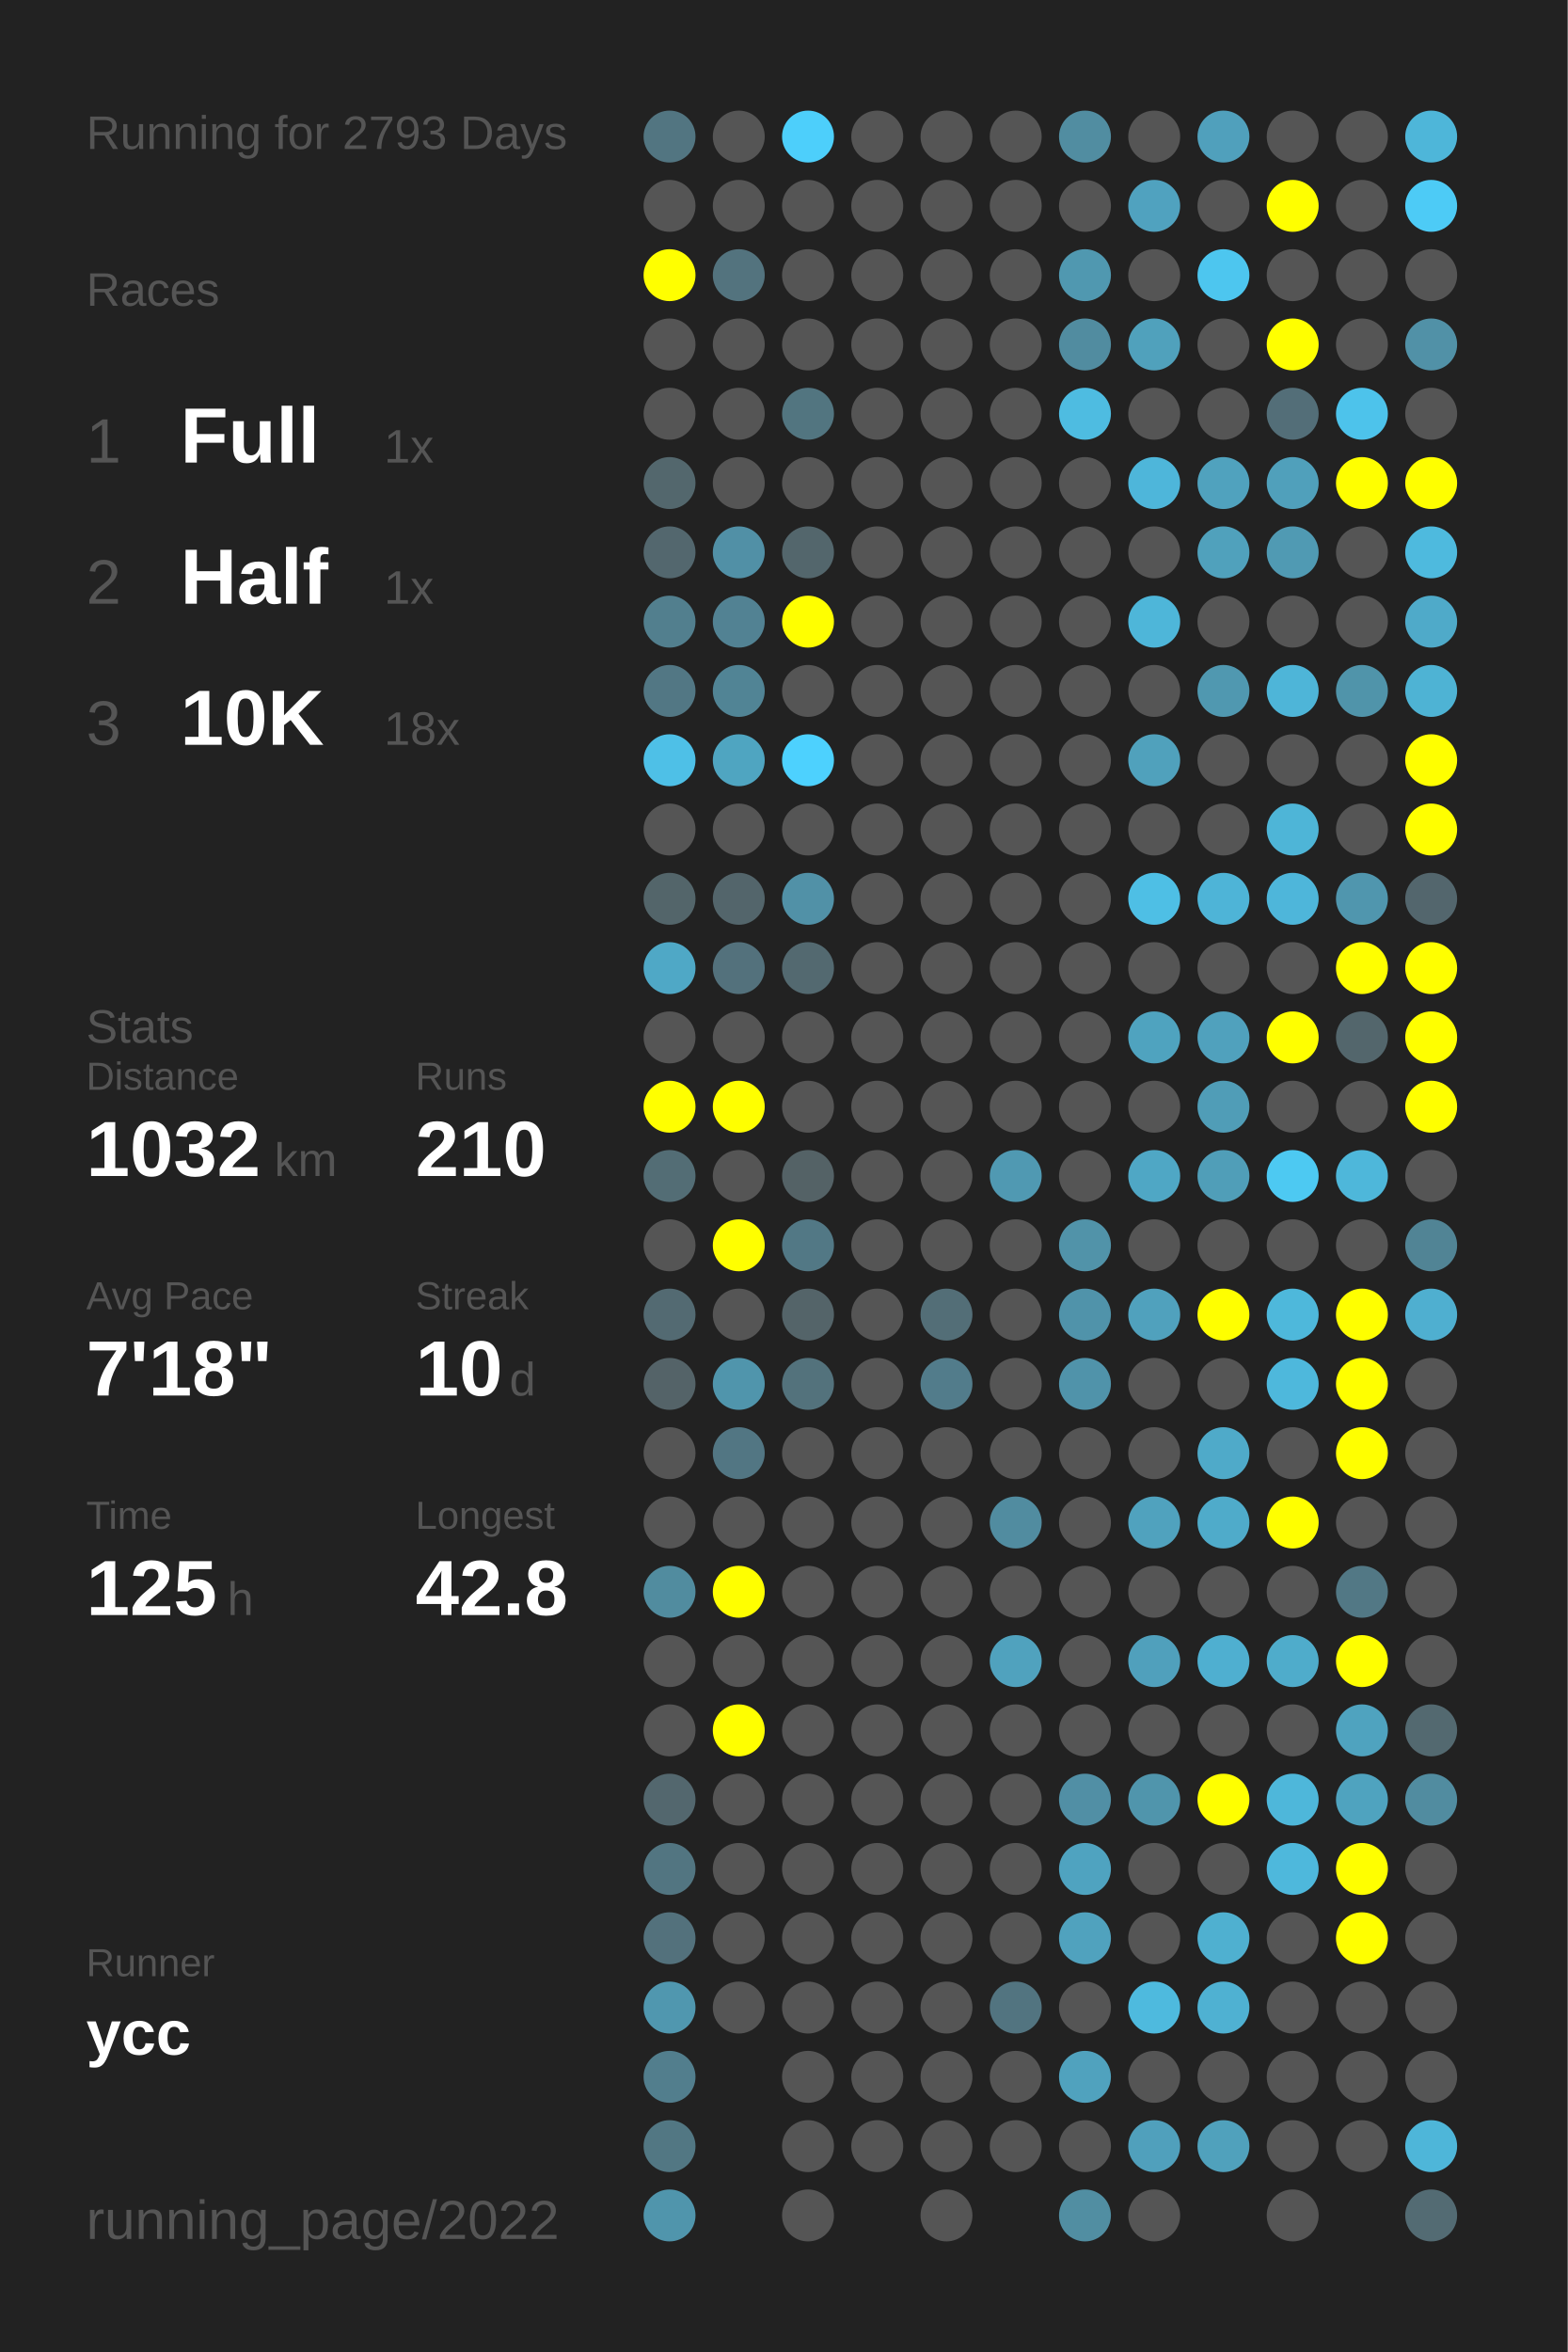
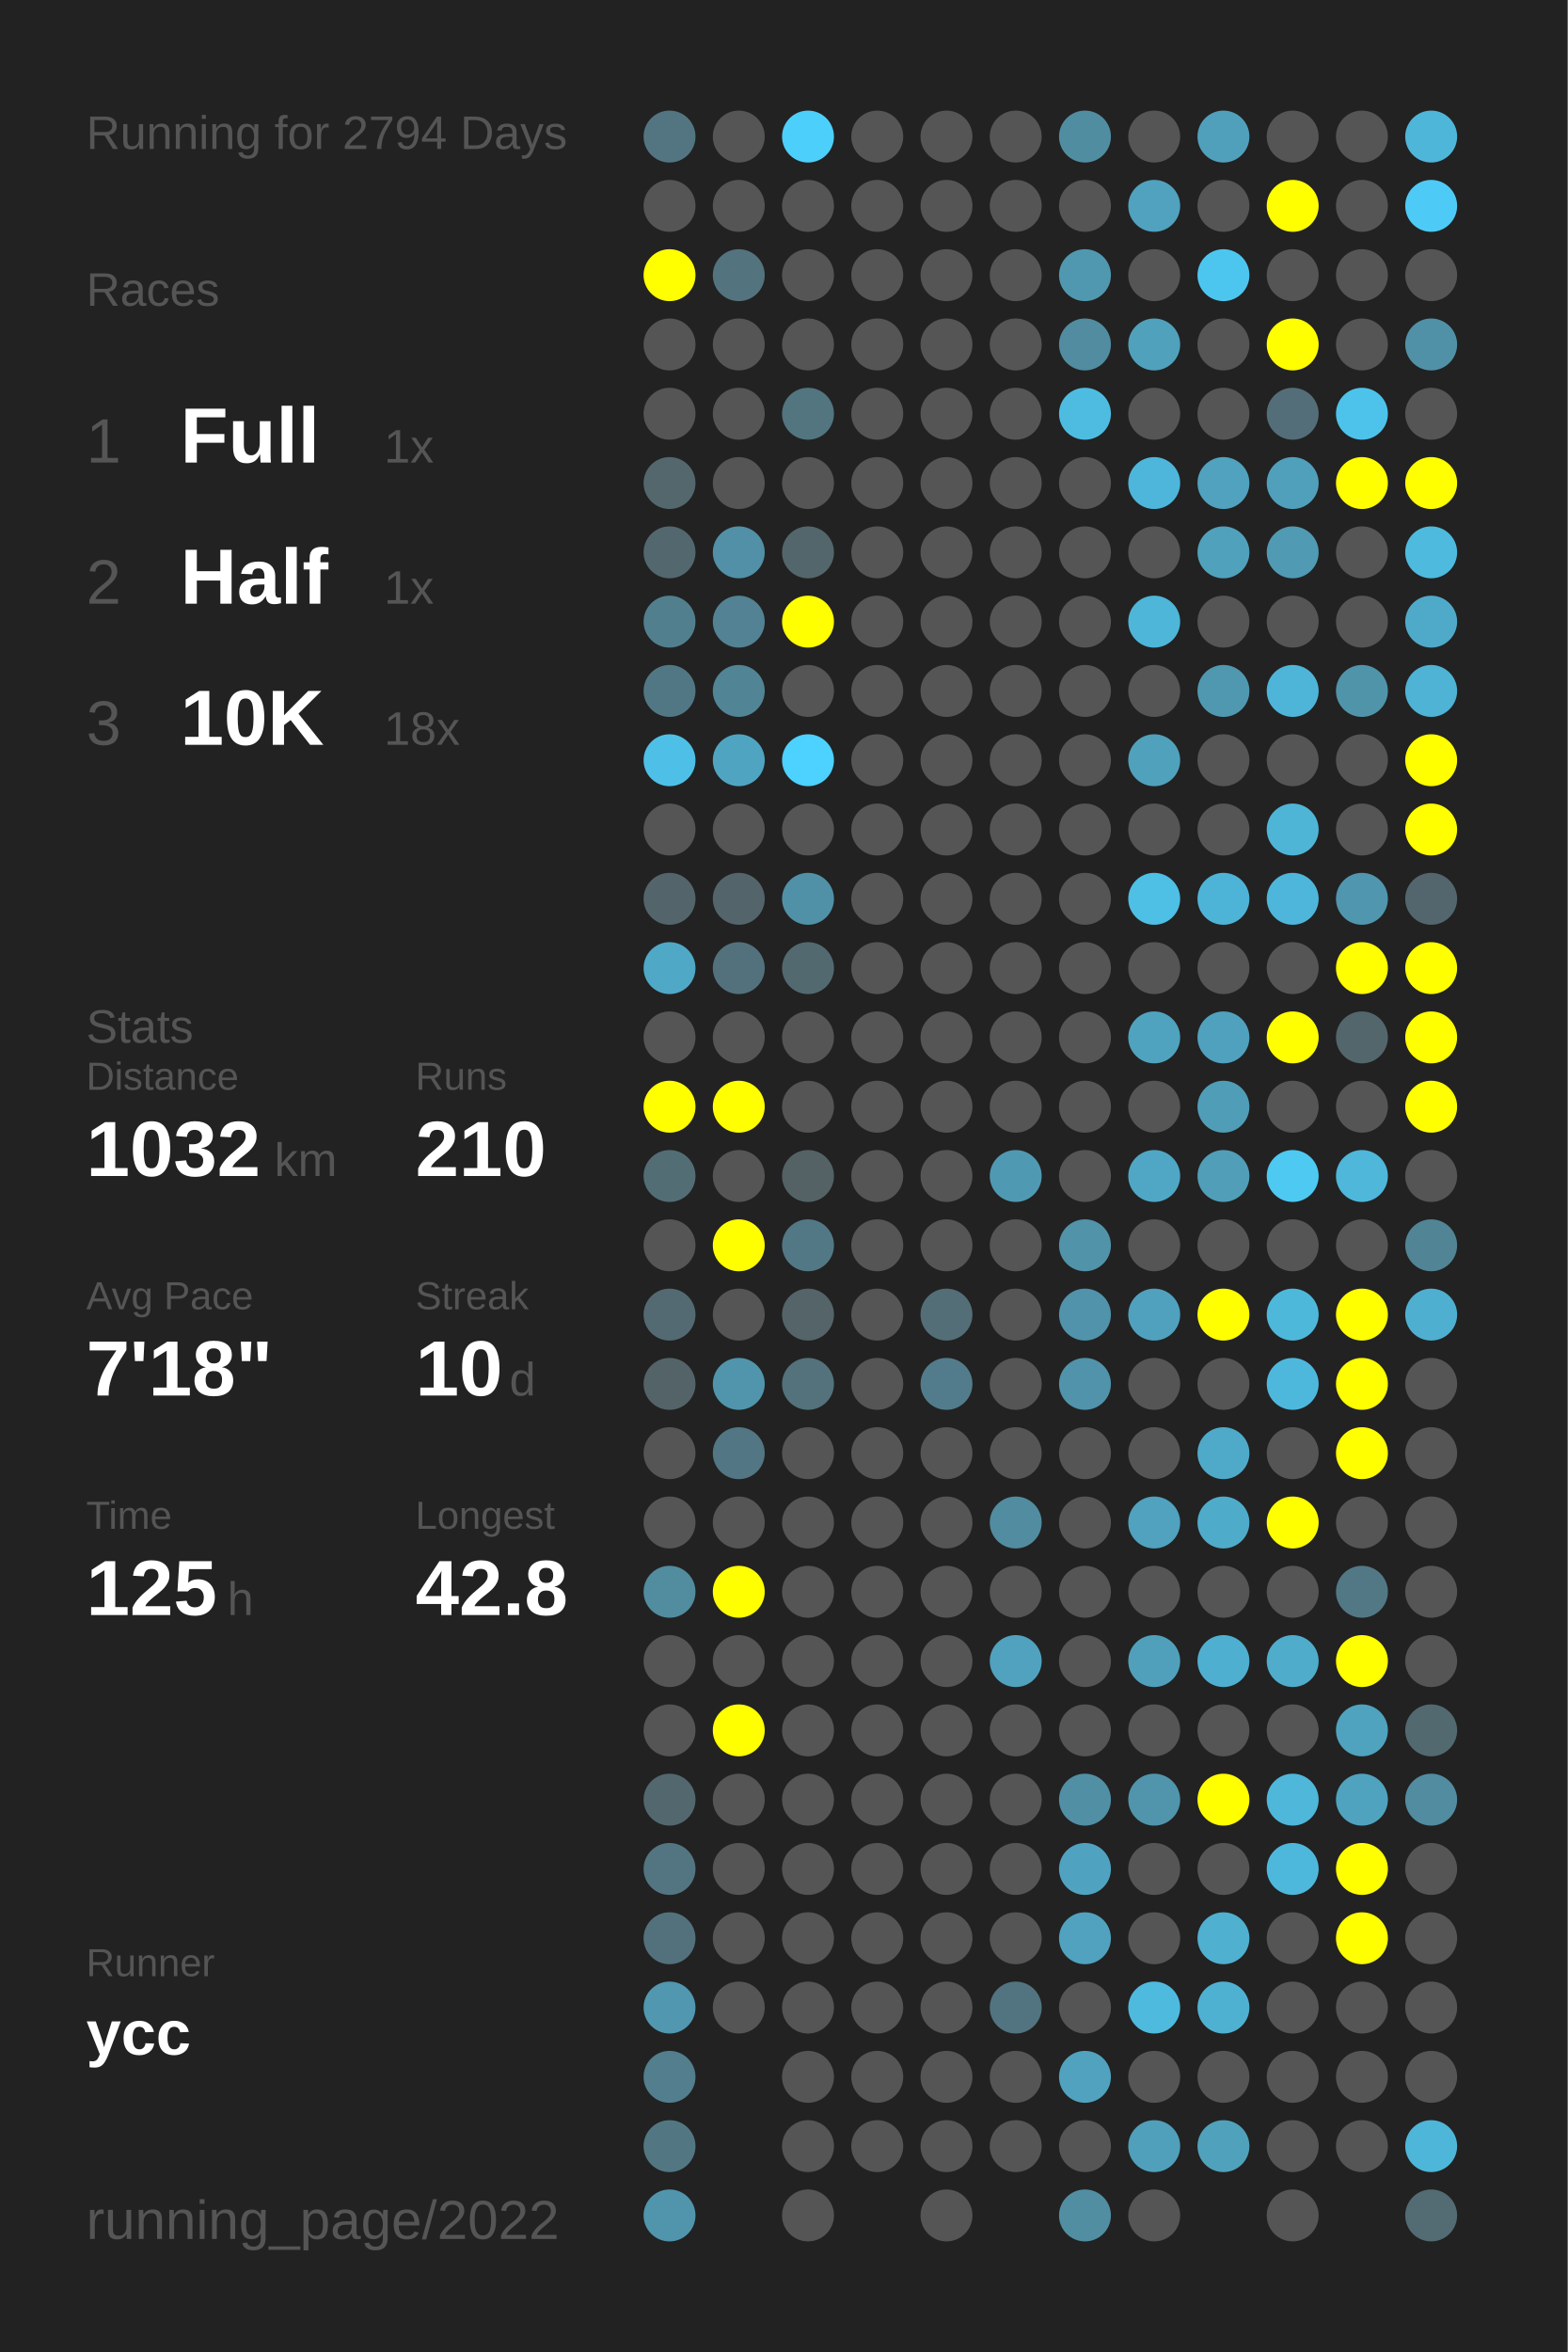
<svg xmlns="http://www.w3.org/2000/svg" baseProfile="full" height="300mm" version="1.1" viewBox="0,0,200,300" width="200mm">
  <defs />
  <rect fill="#222222" height="300" width="200" x="0" y="0" />
-   <text fill="#555555" style="font-size:6px; font-family:Arial;" x="11" y="19">Running for 2793 Days</text>
+   <text fill="#555555" style="font-size:6px; font-family:Arial;" x="11" y="19">Running for 2794 Days</text>
  <text fill="#555555" style="font-size:6px; font-family:Arial;" x="11" y="39">Races</text>
  <text fill="#555555" style="font-size:8px; font-family:Arial;" x="11" y="59">1</text>
  <text fill="#FFFFFF" style="font-size:10px; font-family:Arial; font-weight:bold;" x="23" y="59">Full</text>
  <text fill="#555555" style="font-size:6px; font-family:Arial;" x="49" y="59">1x</text>
  <text fill="#555555" style="font-size:8px; font-family:Arial;" x="11" y="77">2</text>
  <text fill="#FFFFFF" style="font-size:10px; font-family:Arial; font-weight:bold;" x="23" y="77">Half</text>
  <text fill="#555555" style="font-size:6px; font-family:Arial;" x="49" y="77">1x</text>
  <text fill="#555555" style="font-size:8px; font-family:Arial;" x="11" y="95">3</text>
  <text fill="#FFFFFF" style="font-size:10px; font-family:Arial; font-weight:bold;" x="23" y="95">10K</text>
  <text fill="#555555" style="font-size:6px; font-family:Arial;" x="49" y="95">18x</text>
  <text fill="#555555" style="font-size:6px; font-family:Arial;" x="11" y="133">Stats</text>
  <text fill="#555555" style="font-size:5px; font-family:Arial;" x="11" y="139">Distance</text>
  <text fill="#FFFFFF" style="font-size:10px; font-family:Arial; font-weight:bold;" x="11" y="150">1032</text>
  <text fill="#555555" style="font-size:6px; font-family:Arial;" x="35" y="150">km</text>
  <text fill="#555555" style="font-size:5px; font-family:Arial;" x="53" y="139">Runs</text>
  <text fill="#FFFFFF" style="font-size:10px; font-family:Arial; font-weight:bold;" x="53" y="150">210</text>
  <text fill="#555555" style="font-size:5px; font-family:Arial;" x="11" y="167">Avg Pace</text>
  <text fill="#FFFFFF" style="font-size:10px; font-family:Arial; font-weight:bold;" x="11" y="178">7'18"</text>
  <text fill="#555555" style="font-size:5px; font-family:Arial;" x="53" y="167">Streak</text>
  <text fill="#FFFFFF" style="font-size:10px; font-family:Arial; font-weight:bold;" x="53" y="178">10</text>
  <text fill="#555555" style="font-size:6px; font-family:Arial;" x="65" y="178">d</text>
  <text fill="#555555" style="font-size:5px; font-family:Arial;" x="11" y="195">Time</text>
  <text fill="#FFFFFF" style="font-size:10px; font-family:Arial; font-weight:bold;" x="11" y="206">125</text>
  <text fill="#555555" style="font-size:6px; font-family:Arial;" x="29" y="206">h</text>
  <text fill="#555555" style="font-size:5px; font-family:Arial;" x="53" y="195">Longest</text>
  <text fill="#FFFFFF" style="font-size:10px; font-family:Arial; font-weight:bold;" x="53" y="206">42.8</text>
  <text fill="#555555" style="font-size:5px; font-family:Arial;" x="11" y="252.065">Runner</text>
  <text fill="#FFFFFF" style="font-size:8px; font-family:Arial; font-weight:bold;" x="11" y="262.065">ycc</text>
  <text fill="#555555" style="font-size:7px; font-family:Arial;" x="11" y="285.581">running_page/2022</text>
  <circle cx="85.417" cy="17.419" fill="#527581" r="3.312" />
  <circle cx="85.417" cy="26.258" fill="#555555" r="3.312" />
  <circle cx="85.417" cy="35.097" fill="#FFFF00" r="3.312" />
  <circle cx="85.417" cy="43.935" fill="#555555" r="3.312" />
  <circle cx="85.417" cy="52.774" fill="#555555" r="3.312" />
  <circle cx="85.417" cy="61.613" fill="#53676d" r="3.312" />
  <circle cx="85.417" cy="70.452" fill="#53676e" r="3.312" />
  <circle cx="85.417" cy="79.29" fill="#527f8e" r="3.312" />
  <circle cx="85.417" cy="88.129" fill="#527784" r="3.312" />
  <circle cx="85.417" cy="96.968" fill="#4ec0e7" r="3.312" />
  <circle cx="85.417" cy="105.806" fill="#555555" r="3.312" />
  <circle cx="85.417" cy="114.645" fill="#53656a" r="3.312" />
  <circle cx="85.417" cy="123.484" fill="#4fa8c6" r="3.312" />
  <circle cx="85.417" cy="132.323" fill="#555555" r="3.312" />
  <circle cx="85.417" cy="141.161" fill="#FFFF00" r="3.312" />
  <circle cx="85.417" cy="150" fill="#536d75" r="3.312" />
  <circle cx="85.417" cy="158.839" fill="#555555" r="3.312" />
  <circle cx="85.417" cy="167.677" fill="#536a72" r="3.312" />
  <circle cx="85.417" cy="176.516" fill="#546368" r="3.312" />
  <circle cx="85.417" cy="185.355" fill="#555555" r="3.312" />
  <circle cx="85.417" cy="194.194" fill="#555555" r="3.312" />
  <circle cx="85.417" cy="203.032" fill="#518c9f" r="3.312" />
  <circle cx="85.417" cy="211.871" fill="#555555" r="3.312" />
  <circle cx="85.417" cy="220.71" fill="#555555" r="3.312" />
  <circle cx="85.417" cy="229.548" fill="#53676e" r="3.312" />
  <circle cx="85.417" cy="238.387" fill="#527581" r="3.312" />
  <circle cx="85.417" cy="247.226" fill="#53717c" r="3.312" />
  <circle cx="85.417" cy="256.065" fill="#5097af" r="3.312" />
  <circle cx="85.417" cy="264.903" fill="#527e8d" r="3.312" />
  <circle cx="85.417" cy="273.742" fill="#527783" r="3.312" />
  <circle cx="85.417" cy="282.581" fill="#5095ac" r="3.312" />
  <circle cx="94.25" cy="17.419" fill="#555555" r="3.312" />
  <circle cx="94.25" cy="26.258" fill="#555555" r="3.312" />
  <circle cx="94.25" cy="35.097" fill="#53737e" r="3.312" />
  <circle cx="94.25" cy="43.935" fill="#555555" r="3.312" />
  <circle cx="94.25" cy="52.774" fill="#555555" r="3.312" />
  <circle cx="94.25" cy="61.613" fill="#555555" r="3.312" />
  <circle cx="94.25" cy="70.452" fill="#5190a6" r="3.312" />
  <circle cx="94.25" cy="79.29" fill="#528293" r="3.312" />
  <circle cx="94.25" cy="88.129" fill="#518495" r="3.312" />
  <circle cx="94.25" cy="96.968" fill="#4fa5c1" r="3.312" />
  <circle cx="94.25" cy="105.806" fill="#555555" r="3.312" />
  <circle cx="94.25" cy="114.645" fill="#53656b" r="3.312" />
  <circle cx="94.25" cy="123.484" fill="#53717c" r="3.312" />
  <circle cx="94.25" cy="132.323" fill="#555555" r="3.312" />
  <circle cx="94.25" cy="141.161" fill="#FFFF00" r="3.312" />
  <circle cx="94.25" cy="150" fill="#555555" r="3.312" />
  <circle cx="94.25" cy="158.839" fill="#FFFF00" r="3.312" />
  <circle cx="94.25" cy="167.677" fill="#555555" r="3.312" />
  <circle cx="94.25" cy="176.516" fill="#5095ac" r="3.312" />
  <circle cx="94.25" cy="185.355" fill="#527683" r="3.312" />
  <circle cx="94.25" cy="194.194" fill="#555555" r="3.312" />
  <circle cx="94.25" cy="203.032" fill="#FFFF00" r="3.312" />
  <circle cx="94.25" cy="211.871" fill="#555555" r="3.312" />
  <circle cx="94.25" cy="220.71" fill="#FFFF00" r="3.312" />
  <circle cx="94.25" cy="229.548" fill="#555555" r="3.312" />
  <circle cx="94.25" cy="238.387" fill="#555555" r="3.312" />
  <circle cx="94.25" cy="247.226" fill="#555555" r="3.312" />
  <circle cx="94.25" cy="256.065" fill="#555555" r="3.312" />
  <circle cx="103.083" cy="17.419" fill="#4dcffb" r="3.312" />
  <circle cx="103.083" cy="26.258" fill="#555555" r="3.312" />
  <circle cx="103.083" cy="35.097" fill="#555555" r="3.312" />
  <circle cx="103.083" cy="43.935" fill="#555555" r="3.312" />
  <circle cx="103.083" cy="52.774" fill="#527580" r="3.312" />
  <circle cx="103.083" cy="61.613" fill="#555555" r="3.312" />
  <circle cx="103.083" cy="70.452" fill="#53666c" r="3.312" />
  <circle cx="103.083" cy="79.29" fill="#FFFF00" r="3.312" />
  <circle cx="103.083" cy="88.129" fill="#555555" r="3.312" />
  <circle cx="103.083" cy="96.968" fill="#4dd1fe" r="3.312" />
  <circle cx="103.083" cy="105.806" fill="#555555" r="3.312" />
  <circle cx="103.083" cy="114.645" fill="#5191a7" r="3.312" />
  <circle cx="103.083" cy="123.484" fill="#536970" r="3.312" />
  <circle cx="103.083" cy="132.323" fill="#555555" r="3.312" />
  <circle cx="103.083" cy="141.161" fill="#555555" r="3.312" />
  <circle cx="103.083" cy="150" fill="#546266" r="3.312" />
  <circle cx="103.083" cy="158.839" fill="#527885" r="3.312" />
  <circle cx="103.083" cy="167.677" fill="#546469" r="3.312" />
  <circle cx="103.083" cy="176.516" fill="#53727c" r="3.312" />
  <circle cx="103.083" cy="185.355" fill="#555555" r="3.312" />
  <circle cx="103.083" cy="194.194" fill="#555555" r="3.312" />
  <circle cx="103.083" cy="203.032" fill="#555555" r="3.312" />
  <circle cx="103.083" cy="211.871" fill="#555555" r="3.312" />
  <circle cx="103.083" cy="220.71" fill="#555555" r="3.312" />
  <circle cx="103.083" cy="229.548" fill="#555555" r="3.312" />
  <circle cx="103.083" cy="238.387" fill="#555555" r="3.312" />
  <circle cx="103.083" cy="247.226" fill="#555555" r="3.312" />
  <circle cx="103.083" cy="256.065" fill="#555555" r="3.312" />
  <circle cx="103.083" cy="264.903" fill="#555555" r="3.312" />
  <circle cx="103.083" cy="273.742" fill="#555555" r="3.312" />
  <circle cx="103.083" cy="282.581" fill="#555555" r="3.312" />
  <circle cx="111.917" cy="17.419" fill="#555555" r="3.312" />
  <circle cx="111.917" cy="26.258" fill="#555555" r="3.312" />
  <circle cx="111.917" cy="35.097" fill="#555555" r="3.312" />
  <circle cx="111.917" cy="43.935" fill="#555555" r="3.312" />
  <circle cx="111.917" cy="52.774" fill="#555555" r="3.312" />
  <circle cx="111.917" cy="61.613" fill="#555555" r="3.312" />
  <circle cx="111.917" cy="70.452" fill="#555555" r="3.312" />
  <circle cx="111.917" cy="79.29" fill="#555555" r="3.312" />
  <circle cx="111.917" cy="88.129" fill="#555555" r="3.312" />
  <circle cx="111.917" cy="96.968" fill="#555555" r="3.312" />
  <circle cx="111.917" cy="105.806" fill="#555555" r="3.312" />
  <circle cx="111.917" cy="114.645" fill="#555555" r="3.312" />
  <circle cx="111.917" cy="123.484" fill="#555555" r="3.312" />
  <circle cx="111.917" cy="132.323" fill="#555555" r="3.312" />
  <circle cx="111.917" cy="141.161" fill="#555555" r="3.312" />
  <circle cx="111.917" cy="150" fill="#555555" r="3.312" />
  <circle cx="111.917" cy="158.839" fill="#555555" r="3.312" />
  <circle cx="111.917" cy="167.677" fill="#555555" r="3.312" />
  <circle cx="111.917" cy="176.516" fill="#555555" r="3.312" />
  <circle cx="111.917" cy="185.355" fill="#555555" r="3.312" />
  <circle cx="111.917" cy="194.194" fill="#555555" r="3.312" />
  <circle cx="111.917" cy="203.032" fill="#555555" r="3.312" />
  <circle cx="111.917" cy="211.871" fill="#555555" r="3.312" />
  <circle cx="111.917" cy="220.71" fill="#555555" r="3.312" />
  <circle cx="111.917" cy="229.548" fill="#555555" r="3.312" />
  <circle cx="111.917" cy="238.387" fill="#555555" r="3.312" />
  <circle cx="111.917" cy="247.226" fill="#555555" r="3.312" />
  <circle cx="111.917" cy="256.065" fill="#555555" r="3.312" />
  <circle cx="111.917" cy="264.903" fill="#555555" r="3.312" />
  <circle cx="111.917" cy="273.742" fill="#555555" r="3.312" />
  <circle cx="120.75" cy="17.419" fill="#555555" r="3.312" />
  <circle cx="120.75" cy="26.258" fill="#555555" r="3.312" />
  <circle cx="120.75" cy="35.097" fill="#555555" r="3.312" />
  <circle cx="120.75" cy="43.935" fill="#555555" r="3.312" />
  <circle cx="120.75" cy="52.774" fill="#555555" r="3.312" />
  <circle cx="120.75" cy="61.613" fill="#555555" r="3.312" />
  <circle cx="120.75" cy="70.452" fill="#555555" r="3.312" />
  <circle cx="120.75" cy="79.29" fill="#555555" r="3.312" />
  <circle cx="120.75" cy="88.129" fill="#555555" r="3.312" />
  <circle cx="120.75" cy="96.968" fill="#555555" r="3.312" />
  <circle cx="120.75" cy="105.806" fill="#555555" r="3.312" />
  <circle cx="120.75" cy="114.645" fill="#555555" r="3.312" />
  <circle cx="120.75" cy="123.484" fill="#555555" r="3.312" />
  <circle cx="120.75" cy="132.323" fill="#555555" r="3.312" />
  <circle cx="120.75" cy="141.161" fill="#555555" r="3.312" />
  <circle cx="120.75" cy="150" fill="#555555" r="3.312" />
  <circle cx="120.75" cy="158.839" fill="#555555" r="3.312" />
  <circle cx="120.75" cy="167.677" fill="#536e77" r="3.312" />
  <circle cx="120.75" cy="176.516" fill="#527c8b" r="3.312" />
  <circle cx="120.75" cy="185.355" fill="#555555" r="3.312" />
  <circle cx="120.75" cy="194.194" fill="#555555" r="3.312" />
  <circle cx="120.75" cy="203.032" fill="#555555" r="3.312" />
  <circle cx="120.75" cy="211.871" fill="#555555" r="3.312" />
  <circle cx="120.75" cy="220.71" fill="#555555" r="3.312" />
  <circle cx="120.75" cy="229.548" fill="#555555" r="3.312" />
  <circle cx="120.75" cy="238.387" fill="#555555" r="3.312" />
  <circle cx="120.75" cy="247.226" fill="#555555" r="3.312" />
  <circle cx="120.75" cy="256.065" fill="#555555" r="3.312" />
  <circle cx="120.75" cy="264.903" fill="#555555" r="3.312" />
  <circle cx="120.75" cy="273.742" fill="#555555" r="3.312" />
  <circle cx="120.75" cy="282.581" fill="#555555" r="3.312" />
  <circle cx="129.583" cy="17.419" fill="#555555" r="3.312" />
  <circle cx="129.583" cy="26.258" fill="#555555" r="3.312" />
  <circle cx="129.583" cy="35.097" fill="#555555" r="3.312" />
  <circle cx="129.583" cy="43.935" fill="#555555" r="3.312" />
  <circle cx="129.583" cy="52.774" fill="#555555" r="3.312" />
  <circle cx="129.583" cy="61.613" fill="#555555" r="3.312" />
  <circle cx="129.583" cy="70.452" fill="#555555" r="3.312" />
  <circle cx="129.583" cy="79.29" fill="#555555" r="3.312" />
  <circle cx="129.583" cy="88.129" fill="#555555" r="3.312" />
  <circle cx="129.583" cy="96.968" fill="#555555" r="3.312" />
  <circle cx="129.583" cy="105.806" fill="#555555" r="3.312" />
  <circle cx="129.583" cy="114.645" fill="#555555" r="3.312" />
  <circle cx="129.583" cy="123.484" fill="#555555" r="3.312" />
  <circle cx="129.583" cy="132.323" fill="#555555" r="3.312" />
  <circle cx="129.583" cy="141.161" fill="#555555" r="3.312" />
  <circle cx="129.583" cy="150" fill="#5099b2" r="3.312" />
  <circle cx="129.583" cy="158.839" fill="#555555" r="3.312" />
  <circle cx="129.583" cy="167.677" fill="#555555" r="3.312" />
  <circle cx="129.583" cy="176.516" fill="#555555" r="3.312" />
  <circle cx="129.583" cy="185.355" fill="#555555" r="3.312" />
  <circle cx="129.583" cy="194.194" fill="#518ca0" r="3.312" />
  <circle cx="129.583" cy="203.032" fill="#555555" r="3.312" />
  <circle cx="129.583" cy="211.871" fill="#50a2be" r="3.312" />
  <circle cx="129.583" cy="220.71" fill="#555555" r="3.312" />
  <circle cx="129.583" cy="229.548" fill="#555555" r="3.312" />
  <circle cx="129.583" cy="238.387" fill="#555555" r="3.312" />
  <circle cx="129.583" cy="247.226" fill="#555555" r="3.312" />
  <circle cx="129.583" cy="256.065" fill="#527480" r="3.312" />
  <circle cx="129.583" cy="264.903" fill="#555555" r="3.312" />
  <circle cx="129.583" cy="273.742" fill="#555555" r="3.312" />
  <circle cx="138.417" cy="17.419" fill="#518da1" r="3.312" />
  <circle cx="138.417" cy="26.258" fill="#555555" r="3.312" />
  <circle cx="138.417" cy="35.097" fill="#5098b0" r="3.312" />
  <circle cx="138.417" cy="43.935" fill="#518ca0" r="3.312" />
  <circle cx="138.417" cy="52.774" fill="#4ebce1" r="3.312" />
  <circle cx="138.417" cy="61.613" fill="#555555" r="3.312" />
  <circle cx="138.417" cy="70.452" fill="#555555" r="3.312" />
  <circle cx="138.417" cy="79.29" fill="#555555" r="3.312" />
  <circle cx="138.417" cy="88.129" fill="#555555" r="3.312" />
  <circle cx="138.417" cy="96.968" fill="#555555" r="3.312" />
  <circle cx="138.417" cy="105.806" fill="#555555" r="3.312" />
  <circle cx="138.417" cy="114.645" fill="#555555" r="3.312" />
  <circle cx="138.417" cy="123.484" fill="#555555" r="3.312" />
  <circle cx="138.417" cy="132.323" fill="#555555" r="3.312" />
  <circle cx="138.417" cy="141.161" fill="#555555" r="3.312" />
  <circle cx="138.417" cy="150" fill="#555555" r="3.312" />
  <circle cx="138.417" cy="158.839" fill="#5193a9" r="3.312" />
  <circle cx="138.417" cy="167.677" fill="#5093aa" r="3.312" />
  <circle cx="138.417" cy="176.516" fill="#5093aa" r="3.312" />
  <circle cx="138.417" cy="185.355" fill="#555555" r="3.312" />
  <circle cx="138.417" cy="194.194" fill="#555555" r="3.312" />
  <circle cx="138.417" cy="203.032" fill="#555555" r="3.312" />
  <circle cx="138.417" cy="211.871" fill="#555555" r="3.312" />
  <circle cx="138.417" cy="220.71" fill="#555555" r="3.312" />
  <circle cx="138.417" cy="229.548" fill="#518fa5" r="3.312" />
  <circle cx="138.417" cy="238.387" fill="#4fa3c0" r="3.312" />
  <circle cx="138.417" cy="247.226" fill="#50a2be" r="3.312" />
  <circle cx="138.417" cy="256.065" fill="#555555" r="3.312" />
  <circle cx="138.417" cy="264.903" fill="#50a2be" r="3.312" />
  <circle cx="138.417" cy="273.742" fill="#555555" r="3.312" />
  <circle cx="138.417" cy="282.581" fill="#518ea2" r="3.312" />
  <circle cx="147.25" cy="17.419" fill="#555555" r="3.312" />
  <circle cx="147.25" cy="26.258" fill="#50a2bf" r="3.312" />
  <circle cx="147.25" cy="35.097" fill="#555555" r="3.312" />
  <circle cx="147.25" cy="43.935" fill="#50a1bc" r="3.312" />
  <circle cx="147.25" cy="52.774" fill="#555555" r="3.312" />
  <circle cx="147.25" cy="61.613" fill="#4eb6da" r="3.312" />
  <circle cx="147.25" cy="70.452" fill="#555555" r="3.312" />
  <circle cx="147.25" cy="79.29" fill="#4eb6d9" r="3.312" />
  <circle cx="147.25" cy="88.129" fill="#555555" r="3.312" />
  <circle cx="147.25" cy="96.968" fill="#50a1bc" r="3.312" />
  <circle cx="147.25" cy="105.806" fill="#555555" r="3.312" />
  <circle cx="147.25" cy="114.645" fill="#4ebfe5" r="3.312" />
  <circle cx="147.25" cy="123.484" fill="#555555" r="3.312" />
  <circle cx="147.25" cy="132.323" fill="#4fa3bf" r="3.312" />
  <circle cx="147.25" cy="141.161" fill="#555555" r="3.312" />
  <circle cx="147.25" cy="150" fill="#4fa7c5" r="3.312" />
  <circle cx="147.25" cy="158.839" fill="#555555" r="3.312" />
  <circle cx="147.25" cy="167.677" fill="#50a1bd" r="3.312" />
  <circle cx="147.25" cy="176.516" fill="#555555" r="3.312" />
  <circle cx="147.25" cy="185.355" fill="#555555" r="3.312" />
  <circle cx="147.25" cy="194.194" fill="#50a2be" r="3.312" />
  <circle cx="147.25" cy="203.032" fill="#555555" r="3.312" />
  <circle cx="147.25" cy="211.871" fill="#50a0bc" r="3.312" />
  <circle cx="147.25" cy="220.71" fill="#555555" r="3.312" />
  <circle cx="147.25" cy="229.548" fill="#5095ac" r="3.312" />
  <circle cx="147.25" cy="238.387" fill="#555555" r="3.312" />
  <circle cx="147.25" cy="247.226" fill="#555555" r="3.312" />
  <circle cx="147.25" cy="256.065" fill="#4ebade" r="3.312" />
  <circle cx="147.25" cy="264.903" fill="#555555" r="3.312" />
  <circle cx="147.25" cy="273.742" fill="#50a0bc" r="3.312" />
  <circle cx="147.25" cy="282.581" fill="#555555" r="3.312" />
  <circle cx="156.083" cy="17.419" fill="#50a0bc" r="3.312" />
  <circle cx="156.083" cy="26.258" fill="#555555" r="3.312" />
  <circle cx="156.083" cy="35.097" fill="#4dc6ef" r="3.312" />
  <circle cx="156.083" cy="43.935" fill="#555555" r="3.312" />
  <circle cx="156.083" cy="52.774" fill="#555555" r="3.312" />
  <circle cx="156.083" cy="61.613" fill="#50a2be" r="3.312" />
  <circle cx="156.083" cy="70.452" fill="#50a1bc" r="3.312" />
  <circle cx="156.083" cy="79.29" fill="#555555" r="3.312" />
  <circle cx="156.083" cy="88.129" fill="#5098b0" r="3.312" />
  <circle cx="156.083" cy="96.968" fill="#555555" r="3.312" />
  <circle cx="156.083" cy="105.806" fill="#555555" r="3.312" />
  <circle cx="156.083" cy="114.645" fill="#4eb4d7" r="3.312" />
  <circle cx="156.083" cy="123.484" fill="#555555" r="3.312" />
  <circle cx="156.083" cy="132.323" fill="#50a1bd" r="3.312" />
  <circle cx="156.083" cy="141.161" fill="#509db7" r="3.312" />
  <circle cx="156.083" cy="150" fill="#509eb8" r="3.312" />
  <circle cx="156.083" cy="158.839" fill="#555555" r="3.312" />
  <circle cx="156.083" cy="167.677" fill="#FFFF00" r="3.312" />
  <circle cx="156.083" cy="176.516" fill="#555555" r="3.312" />
  <circle cx="156.083" cy="185.355" fill="#4faac9" r="3.312" />
  <circle cx="156.083" cy="194.194" fill="#4fabca" r="3.312" />
  <circle cx="156.083" cy="203.032" fill="#555555" r="3.312" />
  <circle cx="156.083" cy="211.871" fill="#4fafd0" r="3.312" />
  <circle cx="156.083" cy="220.71" fill="#555555" r="3.312" />
  <circle cx="156.083" cy="229.548" fill="#FFFF00" r="3.312" />
  <circle cx="156.083" cy="238.387" fill="#555555" r="3.312" />
  <circle cx="156.083" cy="247.226" fill="#4fb0d0" r="3.312" />
  <circle cx="156.083" cy="256.065" fill="#4fb1d2" r="3.312" />
  <circle cx="156.083" cy="264.903" fill="#555555" r="3.312" />
  <circle cx="156.083" cy="273.742" fill="#50a1bc" r="3.312" />
  <circle cx="164.917" cy="17.419" fill="#555555" r="3.312" />
  <circle cx="164.917" cy="26.258" fill="#FFFF00" r="3.312" />
  <circle cx="164.917" cy="35.097" fill="#555555" r="3.312" />
  <circle cx="164.917" cy="43.935" fill="#FFFF00" r="3.312" />
  <circle cx="164.917" cy="52.774" fill="#536e78" r="3.312" />
  <circle cx="164.917" cy="61.613" fill="#50a0bb" r="3.312" />
  <circle cx="164.917" cy="70.452" fill="#509ab3" r="3.312" />
  <circle cx="164.917" cy="79.29" fill="#555555" r="3.312" />
  <circle cx="164.917" cy="88.129" fill="#4eb5d8" r="3.312" />
  <circle cx="164.917" cy="96.968" fill="#555555" r="3.312" />
  <circle cx="164.917" cy="105.806" fill="#4eb5d7" r="3.312" />
  <circle cx="164.917" cy="114.645" fill="#4eb6da" r="3.312" />
  <circle cx="164.917" cy="123.484" fill="#555555" r="3.312" />
  <circle cx="164.917" cy="132.323" fill="#FFFF00" r="3.312" />
  <circle cx="164.917" cy="141.161" fill="#555555" r="3.312" />
  <circle cx="164.917" cy="150" fill="#4dc9f2" r="3.312" />
  <circle cx="164.917" cy="158.839" fill="#555555" r="3.312" />
  <circle cx="164.917" cy="167.677" fill="#4eb8db" r="3.312" />
  <circle cx="164.917" cy="176.516" fill="#4eb8dc" r="3.312" />
  <circle cx="164.917" cy="185.355" fill="#555555" r="3.312" />
  <circle cx="164.917" cy="194.194" fill="#FFFF00" r="3.312" />
  <circle cx="164.917" cy="203.032" fill="#555555" r="3.312" />
  <circle cx="164.917" cy="211.871" fill="#4faccb" r="3.312" />
  <circle cx="164.917" cy="220.71" fill="#555555" r="3.312" />
  <circle cx="164.917" cy="229.548" fill="#4eb7da" r="3.312" />
  <circle cx="164.917" cy="238.387" fill="#4eb8dc" r="3.312" />
  <circle cx="164.917" cy="247.226" fill="#555555" r="3.312" />
  <circle cx="164.917" cy="256.065" fill="#555555" r="3.312" />
  <circle cx="164.917" cy="264.903" fill="#555555" r="3.312" />
  <circle cx="164.917" cy="273.742" fill="#555555" r="3.312" />
  <circle cx="164.917" cy="282.581" fill="#555555" r="3.312" />
  <circle cx="173.75" cy="17.419" fill="#555555" r="3.312" />
  <circle cx="173.75" cy="26.258" fill="#555555" r="3.312" />
  <circle cx="173.75" cy="35.097" fill="#555555" r="3.312" />
  <circle cx="173.75" cy="43.935" fill="#555555" r="3.312" />
  <circle cx="173.75" cy="52.774" fill="#4dc3eb" r="3.312" />
  <circle cx="173.75" cy="61.613" fill="#FFFF00" r="3.312" />
  <circle cx="173.75" cy="70.452" fill="#555555" r="3.312" />
  <circle cx="173.75" cy="79.29" fill="#555555" r="3.312" />
  <circle cx="173.75" cy="88.129" fill="#5094aa" r="3.312" />
  <circle cx="173.75" cy="96.968" fill="#555555" r="3.312" />
  <circle cx="173.75" cy="105.806" fill="#555555" r="3.312" />
  <circle cx="173.75" cy="114.645" fill="#5096ae" r="3.312" />
  <circle cx="173.75" cy="123.484" fill="#FFFF00" r="3.312" />
  <circle cx="173.75" cy="132.323" fill="#53666c" r="3.312" />
  <circle cx="173.75" cy="141.161" fill="#555555" r="3.312" />
  <circle cx="173.75" cy="150" fill="#4eb7da" r="3.312" />
  <circle cx="173.75" cy="158.839" fill="#555555" r="3.312" />
  <circle cx="173.75" cy="167.677" fill="#FFFF00" r="3.312" />
  <circle cx="173.75" cy="176.516" fill="#FFFF00" r="3.312" />
  <circle cx="173.75" cy="185.355" fill="#FFFF00" r="3.312" />
  <circle cx="173.75" cy="194.194" fill="#555555" r="3.312" />
  <circle cx="173.75" cy="203.032" fill="#527885" r="3.312" />
  <circle cx="173.75" cy="211.871" fill="#FFFF00" r="3.312" />
  <circle cx="173.75" cy="220.71" fill="#4fa3bf" r="3.312" />
  <circle cx="173.75" cy="229.548" fill="#4fa3bf" r="3.312" />
  <circle cx="173.75" cy="238.387" fill="#FFFF00" r="3.312" />
  <circle cx="173.75" cy="247.226" fill="#FFFF00" r="3.312" />
  <circle cx="173.75" cy="256.065" fill="#555555" r="3.312" />
  <circle cx="173.75" cy="264.903" fill="#555555" r="3.312" />
  <circle cx="173.75" cy="273.742" fill="#555555" r="3.312" />
  <circle cx="182.583" cy="17.419" fill="#4eb6d9" r="3.312" />
  <circle cx="182.583" cy="26.258" fill="#4dcbf6" r="3.312" />
  <circle cx="182.583" cy="35.097" fill="#555555" r="3.312" />
  <circle cx="182.583" cy="43.935" fill="#5191a7" r="3.312" />
  <circle cx="182.583" cy="52.774" fill="#555555" r="3.312" />
  <circle cx="182.583" cy="61.613" fill="#FFFF00" r="3.312" />
  <circle cx="182.583" cy="70.452" fill="#4ebade" r="3.312" />
  <circle cx="182.583" cy="79.29" fill="#4faac9" r="3.312" />
  <circle cx="182.583" cy="88.129" fill="#4eb3d4" r="3.312" />
  <circle cx="182.583" cy="96.968" fill="#FFFF00" r="3.312" />
  <circle cx="182.583" cy="105.806" fill="#FFFF00" r="3.312" />
  <circle cx="182.583" cy="114.645" fill="#53666d" r="3.312" />
  <circle cx="182.583" cy="123.484" fill="#FFFF00" r="3.312" />
  <circle cx="182.583" cy="132.323" fill="#FFFF00" r="3.312" />
  <circle cx="182.583" cy="141.161" fill="#FFFF00" r="3.312" />
  <circle cx="182.583" cy="150" fill="#555555" r="3.312" />
  <circle cx="182.583" cy="158.839" fill="#518495" r="3.312" />
  <circle cx="182.583" cy="167.677" fill="#4fafd0" r="3.312" />
  <circle cx="182.583" cy="176.516" fill="#555555" r="3.312" />
  <circle cx="182.583" cy="185.355" fill="#555555" r="3.312" />
  <circle cx="182.583" cy="194.194" fill="#555555" r="3.312" />
  <circle cx="182.583" cy="203.032" fill="#555555" r="3.312" />
  <circle cx="182.583" cy="211.871" fill="#555555" r="3.312" />
  <circle cx="182.583" cy="220.71" fill="#536970" r="3.312" />
  <circle cx="182.583" cy="229.548" fill="#518ca0" r="3.312" />
  <circle cx="182.583" cy="238.387" fill="#555555" r="3.312" />
  <circle cx="182.583" cy="247.226" fill="#555555" r="3.312" />
  <circle cx="182.583" cy="256.065" fill="#555555" r="3.312" />
  <circle cx="182.583" cy="264.903" fill="#555555" r="3.312" />
  <circle cx="182.583" cy="273.742" fill="#4eb6d9" r="3.312" />
  <circle cx="182.583" cy="282.581" fill="#536b73" r="3.312" />
</svg>
